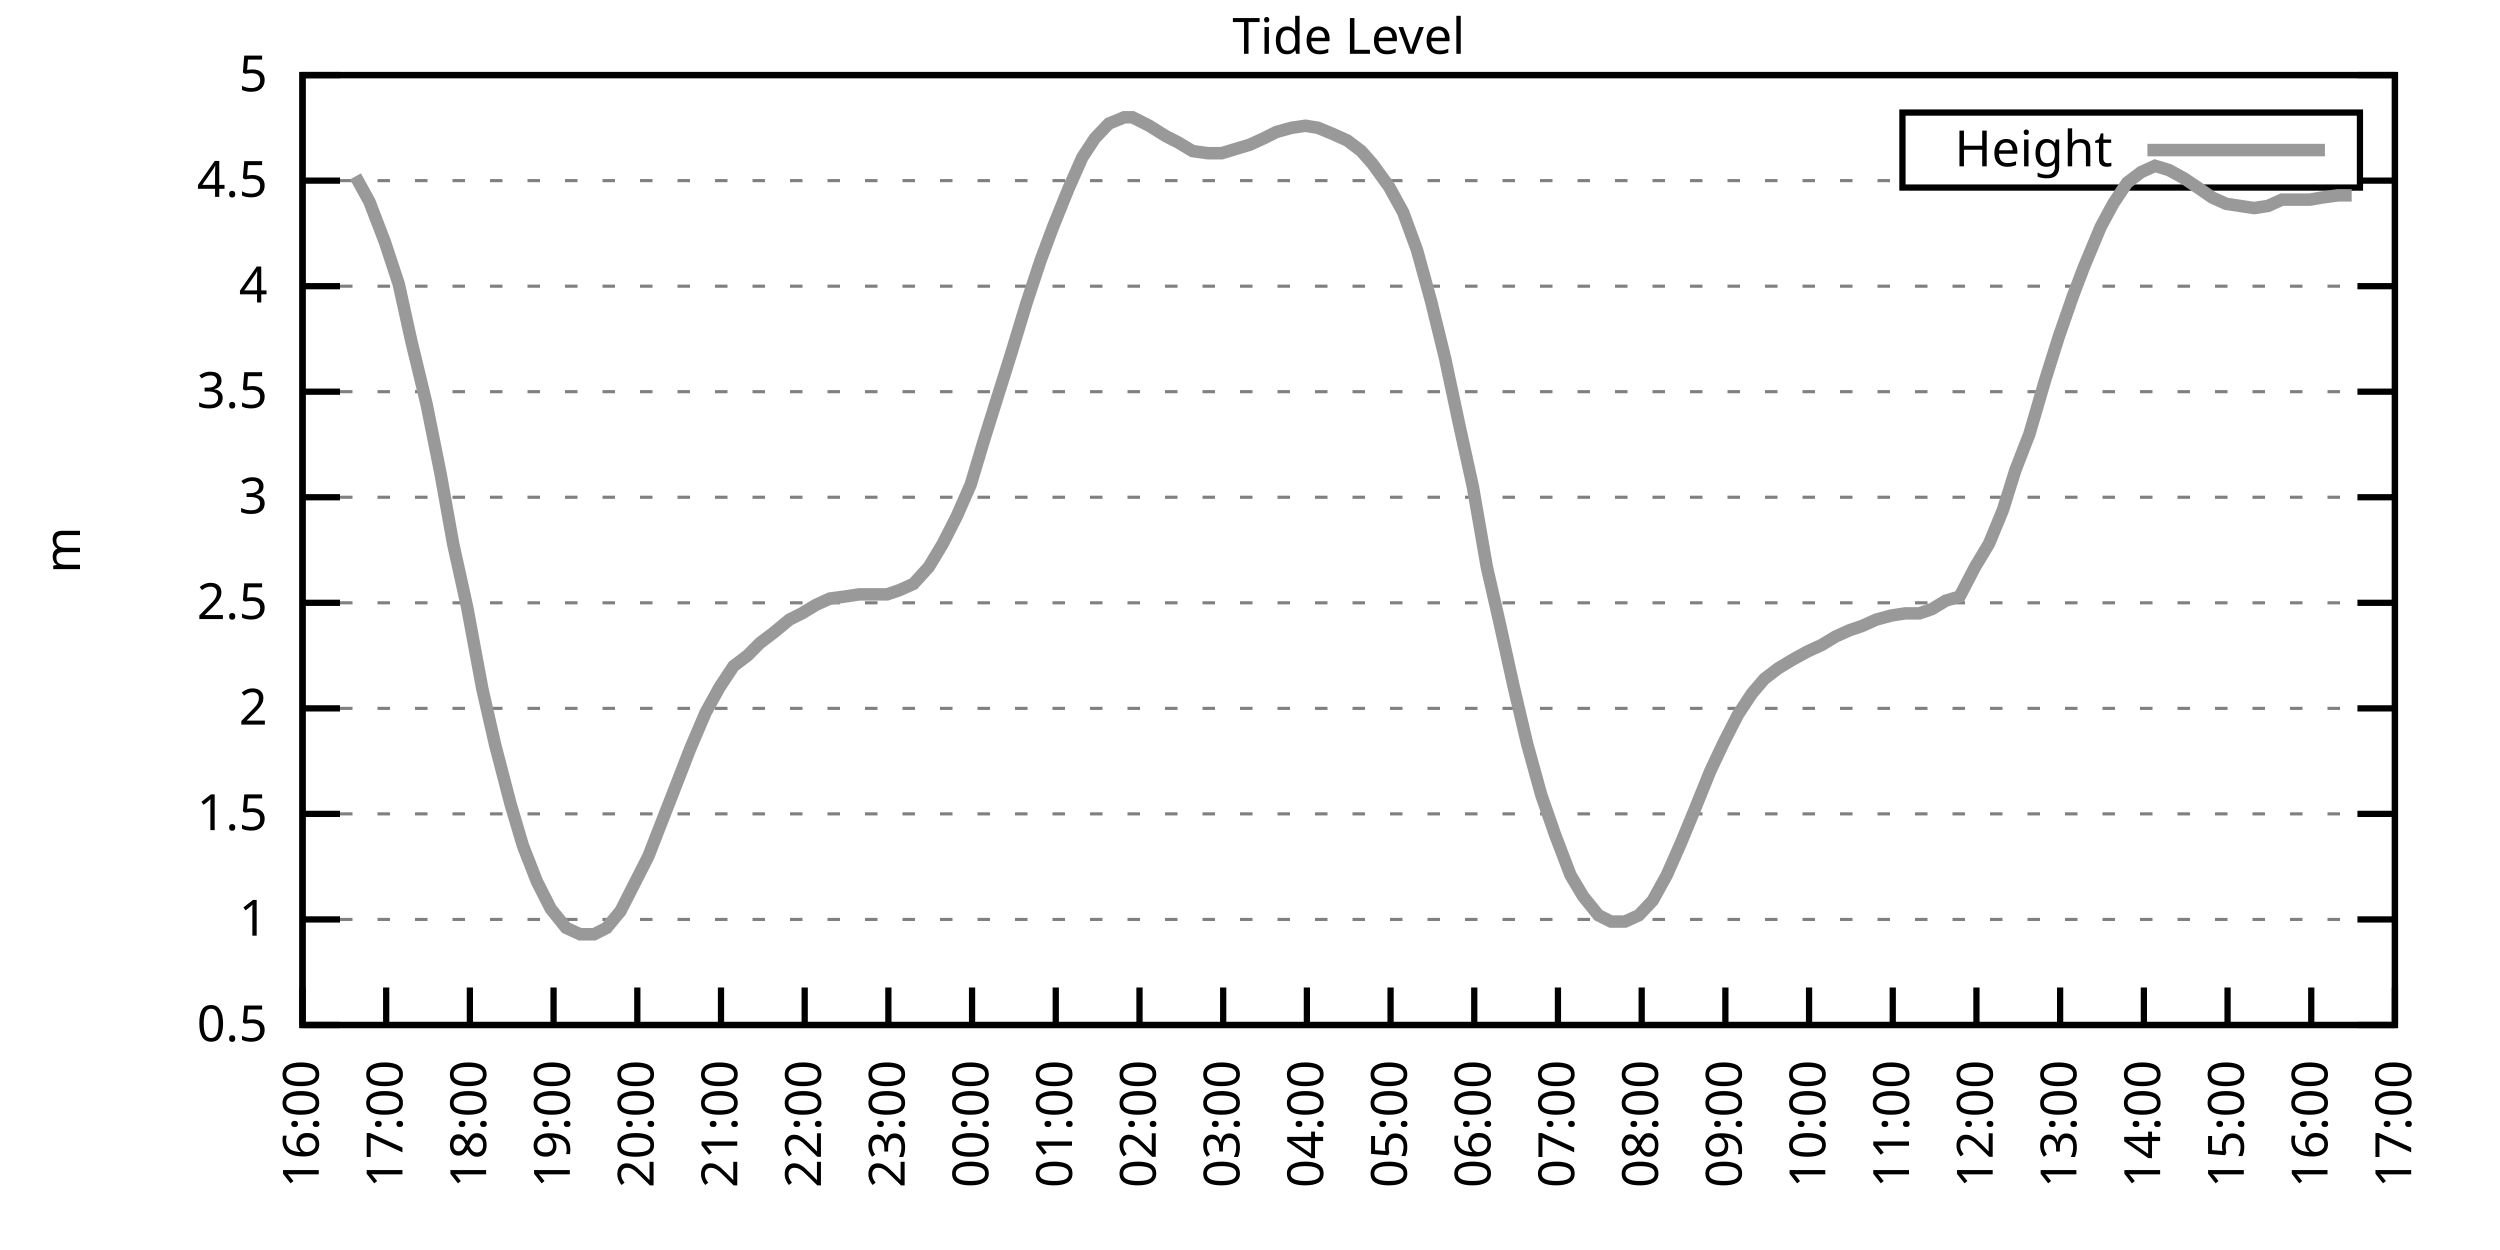
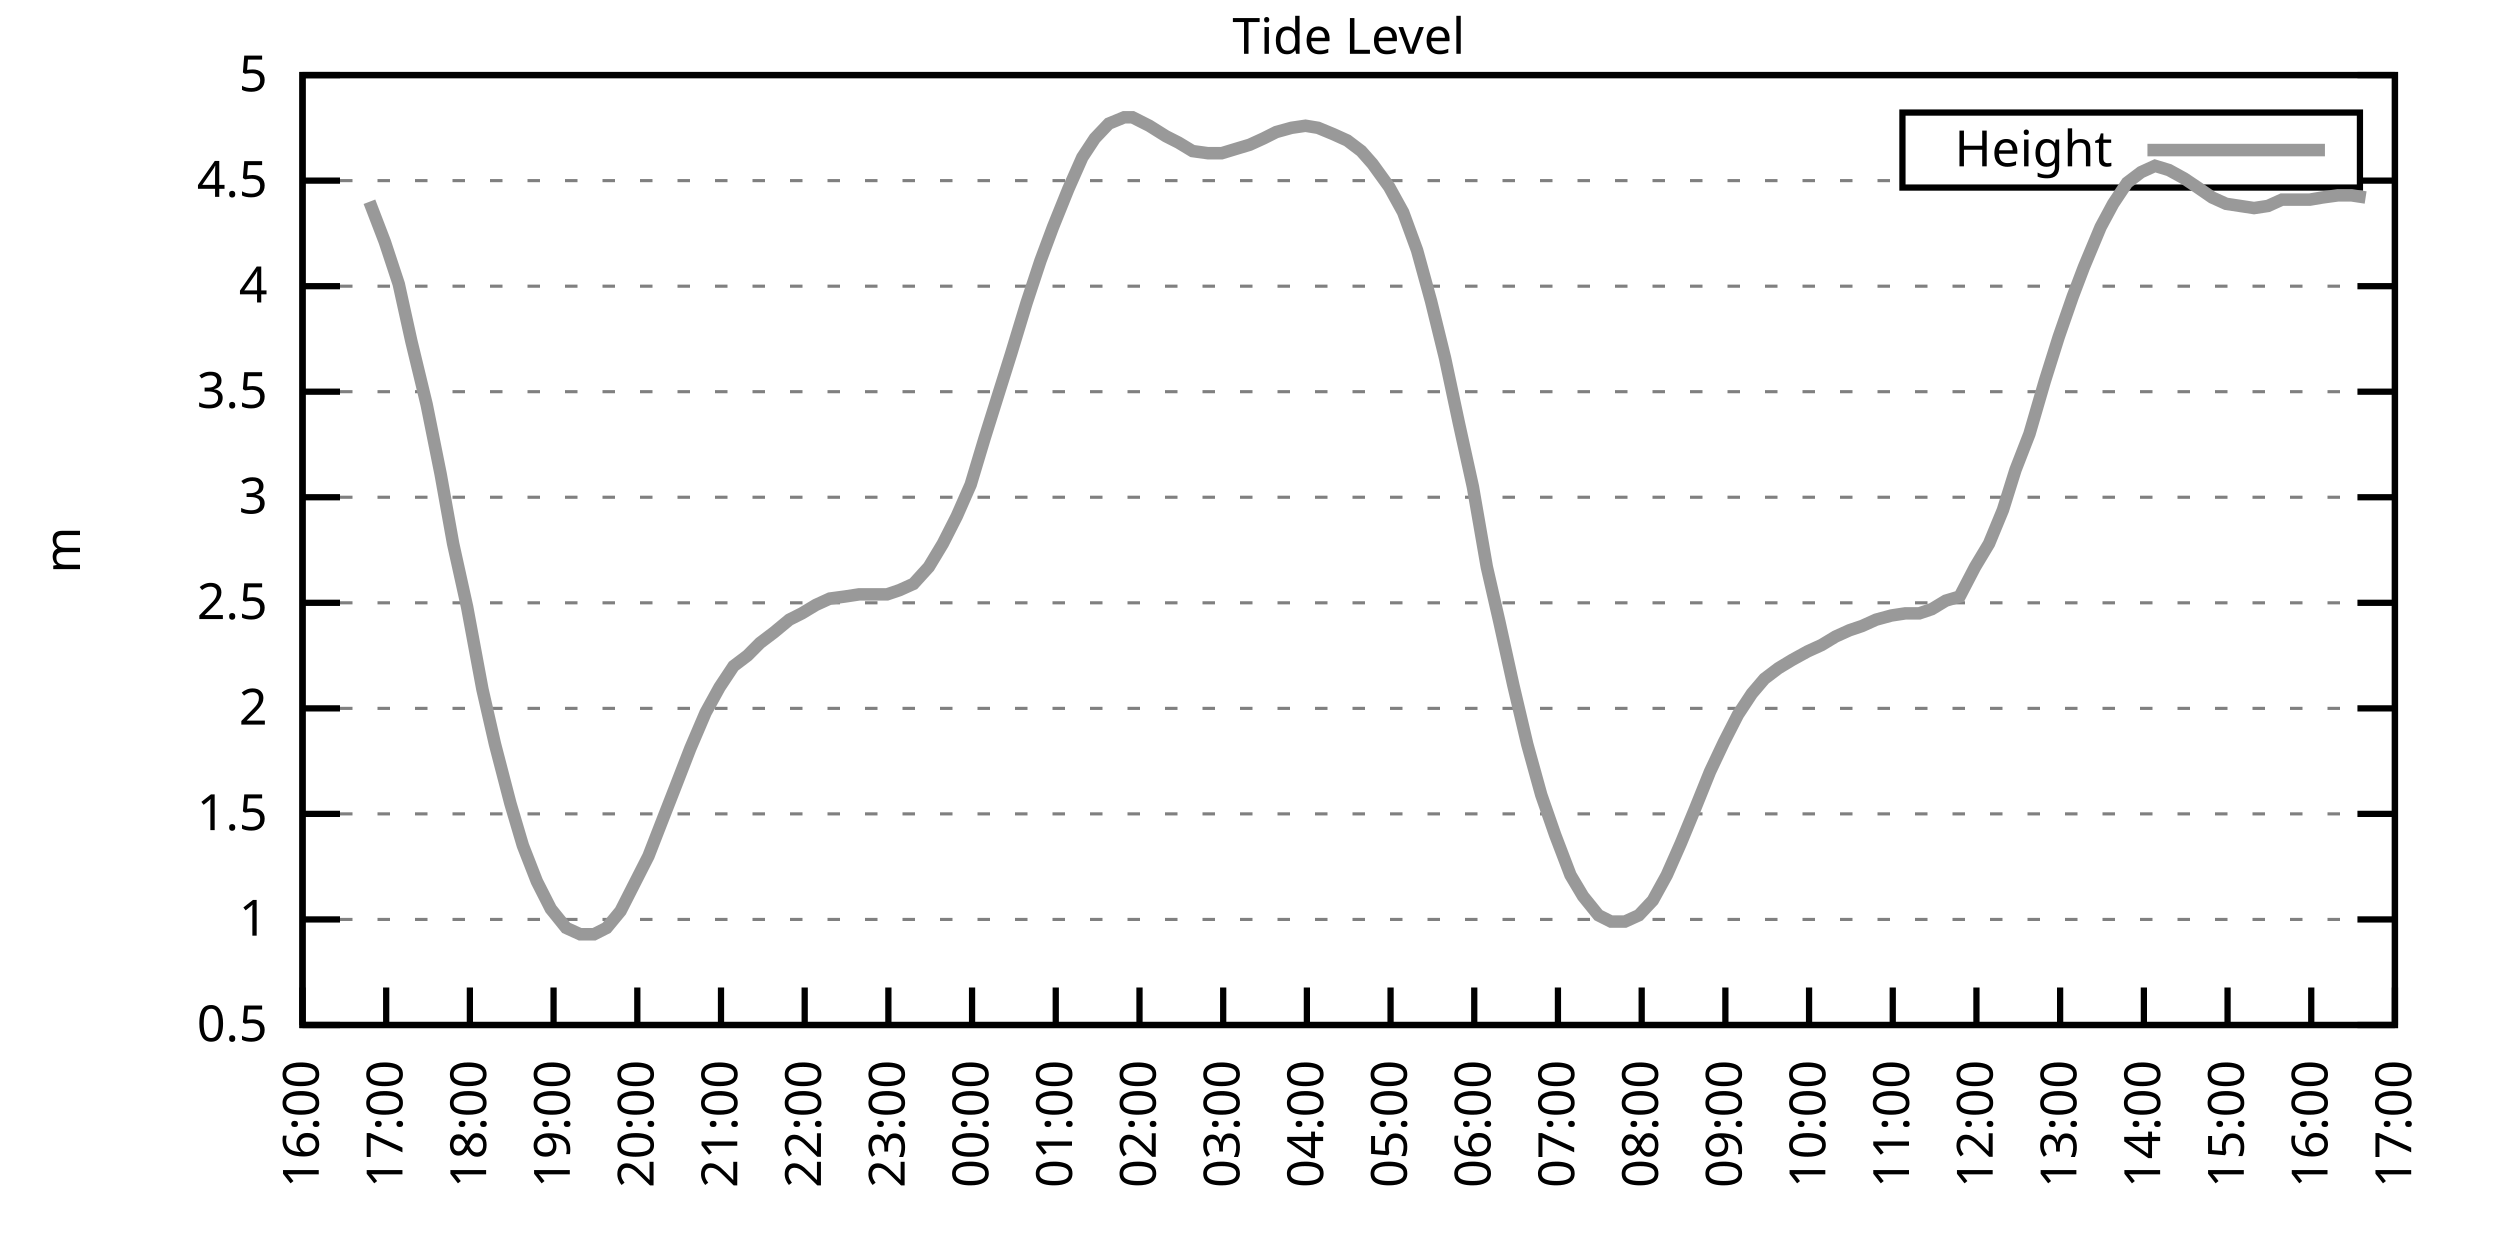
<svg xmlns="http://www.w3.org/2000/svg" xmlns:xlink="http://www.w3.org/1999/xlink" width="400" height="200" viewBox="0 0 400 200">
  <g id="gnuplot_canvas">
    <rect x="0" y="0" width="400" height="200" fill="none" />
    <defs>
      <circle id="gpDot" r="0.5" stroke-width="0.5" stroke="currentColor" />
      <path id="gpPt0" stroke-width="0.333" stroke="currentColor" d="M-1,0 h2 M0,-1 v2" />
      <path id="gpPt1" stroke-width="0.333" stroke="currentColor" d="M-1,-1 L1,1 M1,-1 L-1,1" />
      <path id="gpPt2" stroke-width="0.333" stroke="currentColor" d="M-1,0 L1,0 M0,-1 L0,1 M-1,-1 L1,1 M-1,1 L1,-1" />
      <rect id="gpPt3" stroke-width="0.333" stroke="currentColor" x="-1" y="-1" width="2" height="2" />
      <rect id="gpPt4" stroke-width="0.333" stroke="currentColor" fill="currentColor" x="-1" y="-1" width="2" height="2" />
      <circle id="gpPt5" stroke-width="0.333" stroke="currentColor" cx="0" cy="0" r="1" />
      <use xlink:href="#gpPt5" id="gpPt6" fill="currentColor" stroke="none" />
      <path id="gpPt7" stroke-width="0.333" stroke="currentColor" d="M0,-1.33 L-1.33,0.67 L1.33,0.67 z" />
      <use xlink:href="#gpPt7" id="gpPt8" fill="currentColor" stroke="none" />
      <use xlink:href="#gpPt7" id="gpPt9" stroke="currentColor" transform="rotate(180)" />
      <use xlink:href="#gpPt9" id="gpPt10" fill="currentColor" stroke="none" />
      <use xlink:href="#gpPt3" id="gpPt11" stroke="currentColor" transform="rotate(45)" />
      <use xlink:href="#gpPt11" id="gpPt12" fill="currentColor" stroke="none" />
      <path id="gpPt13" stroke-width="0.333" stroke="currentColor" d="M0,1.330 L1.265,0.411 L0.782,-1.067 L-0.782,-1.076 L-1.265,0.411 z" />
      <use xlink:href="#gpPt13" id="gpPt14" fill="currentColor" stroke="none" />
      <filter id="textbox" filterUnits="objectBoundingBox" x="0" y="0" height="1" width="1">
        <feFlood flood-color="white" flood-opacity="1" result="bgnd" />
        <feComposite in="SourceGraphic" in2="bgnd" operator="atop" />
      </filter>
      <filter id="greybox" filterUnits="objectBoundingBox" x="0" y="0" height="1" width="1">
        <feFlood flood-color="lightgrey" flood-opacity="1" result="grey" />
        <feComposite in="SourceGraphic" in2="grey" operator="atop" />
      </filter>
    </defs>
    <g fill="none" color="white" stroke="currentColor" stroke-width="1.00" stroke-linecap="butt" stroke-linejoin="miter">
</g>
    <g fill="none" color="black" stroke="currentColor" stroke-width="1.00" stroke-linecap="butt" stroke-linejoin="miter">
      <g stroke="none" shape-rendering="crispEdges">
        <polygon fill="rgb(255, 255, 255)" points="48.40,164.00 383.18,164.00 383.18,12.02 48.40,12.02 " />
      </g>
    </g>
    <g fill="none" color="black" stroke="currentColor" stroke-width="1.00" stroke-linecap="butt" stroke-linejoin="miter">
</g>
    <g fill="none" color="black" stroke="black" stroke-width="0.50" stroke-linecap="butt" stroke-linejoin="miter">
</g>
    <g fill="none" color="gray" stroke="currentColor" stroke-width="0.50" stroke-linecap="butt" stroke-linejoin="miter">
      <path stroke="gray" stroke-dasharray="2,4" class="gridline" d="M48.40,164.00 L383.19,164.00  " />
    </g>
    <g fill="none" color="gray" stroke="gray" stroke-width="1.00" stroke-linecap="butt" stroke-linejoin="miter">
</g>
    <g fill="none" color="black" stroke="currentColor" stroke-width="1.00" stroke-linecap="butt" stroke-linejoin="miter">
      <path stroke="black" d="M48.40,164.00 L54.40,164.00 M383.19,164.00 L377.19,164.00  " />
      <g transform="translate(42.80,166.60)" stroke="none" fill="black" font-family="Sans" font-size="8.00" text-anchor="end">
        <text>
          <tspan font-family="Sans"> 0.5</tspan>
        </text>
      </g>
    </g>
    <g fill="none" color="black" stroke="currentColor" stroke-width="1.00" stroke-linecap="butt" stroke-linejoin="miter">
</g>
    <g fill="none" color="black" stroke="black" stroke-width="0.50" stroke-linecap="butt" stroke-linejoin="miter">
</g>
    <g fill="none" color="gray" stroke="currentColor" stroke-width="0.50" stroke-linecap="butt" stroke-linejoin="miter">
      <path stroke="gray" stroke-dasharray="2,4" class="gridline" d="M48.40,147.11 L383.19,147.11  " />
    </g>
    <g fill="none" color="gray" stroke="gray" stroke-width="1.00" stroke-linecap="butt" stroke-linejoin="miter">
</g>
    <g fill="none" color="black" stroke="currentColor" stroke-width="1.00" stroke-linecap="butt" stroke-linejoin="miter">
      <path stroke="black" d="M48.40,147.11 L54.40,147.11 M383.19,147.11 L377.19,147.11  " />
      <g transform="translate(42.80,149.71)" stroke="none" fill="black" font-family="Sans" font-size="8.00" text-anchor="end">
        <text>
          <tspan font-family="Sans"> 1</tspan>
        </text>
      </g>
    </g>
    <g fill="none" color="black" stroke="currentColor" stroke-width="1.00" stroke-linecap="butt" stroke-linejoin="miter">
</g>
    <g fill="none" color="black" stroke="black" stroke-width="0.50" stroke-linecap="butt" stroke-linejoin="miter">
</g>
    <g fill="none" color="gray" stroke="currentColor" stroke-width="0.50" stroke-linecap="butt" stroke-linejoin="miter">
      <path stroke="gray" stroke-dasharray="2,4" class="gridline" d="M48.40,130.22 L383.19,130.22  " />
    </g>
    <g fill="none" color="gray" stroke="gray" stroke-width="1.00" stroke-linecap="butt" stroke-linejoin="miter">
</g>
    <g fill="none" color="black" stroke="currentColor" stroke-width="1.00" stroke-linecap="butt" stroke-linejoin="miter">
      <path stroke="black" d="M48.40,130.22 L54.40,130.22 M383.19,130.22 L377.19,130.22  " />
      <g transform="translate(42.80,132.82)" stroke="none" fill="black" font-family="Sans" font-size="8.00" text-anchor="end">
        <text>
          <tspan font-family="Sans"> 1.5</tspan>
        </text>
      </g>
    </g>
    <g fill="none" color="black" stroke="currentColor" stroke-width="1.00" stroke-linecap="butt" stroke-linejoin="miter">
</g>
    <g fill="none" color="black" stroke="black" stroke-width="0.50" stroke-linecap="butt" stroke-linejoin="miter">
</g>
    <g fill="none" color="gray" stroke="currentColor" stroke-width="0.50" stroke-linecap="butt" stroke-linejoin="miter">
      <path stroke="gray" stroke-dasharray="2,4" class="gridline" d="M48.40,113.34 L383.19,113.34  " />
    </g>
    <g fill="none" color="gray" stroke="gray" stroke-width="1.00" stroke-linecap="butt" stroke-linejoin="miter">
</g>
    <g fill="none" color="black" stroke="currentColor" stroke-width="1.00" stroke-linecap="butt" stroke-linejoin="miter">
      <path stroke="black" d="M48.40,113.34 L54.40,113.34 M383.19,113.34 L377.19,113.34  " />
      <g transform="translate(42.80,115.94)" stroke="none" fill="black" font-family="Sans" font-size="8.00" text-anchor="end">
        <text>
          <tspan font-family="Sans"> 2</tspan>
        </text>
      </g>
    </g>
    <g fill="none" color="black" stroke="currentColor" stroke-width="1.00" stroke-linecap="butt" stroke-linejoin="miter">
</g>
    <g fill="none" color="black" stroke="black" stroke-width="0.50" stroke-linecap="butt" stroke-linejoin="miter">
</g>
    <g fill="none" color="gray" stroke="currentColor" stroke-width="0.50" stroke-linecap="butt" stroke-linejoin="miter">
      <path stroke="gray" stroke-dasharray="2,4" class="gridline" d="M48.40,96.45 L383.19,96.45  " />
    </g>
    <g fill="none" color="gray" stroke="gray" stroke-width="1.00" stroke-linecap="butt" stroke-linejoin="miter">
</g>
    <g fill="none" color="black" stroke="currentColor" stroke-width="1.00" stroke-linecap="butt" stroke-linejoin="miter">
      <path stroke="black" d="M48.40,96.45 L54.40,96.45 M383.19,96.45 L377.19,96.45  " />
      <g transform="translate(42.80,99.05)" stroke="none" fill="black" font-family="Sans" font-size="8.00" text-anchor="end">
        <text>
          <tspan font-family="Sans"> 2.5</tspan>
        </text>
      </g>
    </g>
    <g fill="none" color="black" stroke="currentColor" stroke-width="1.00" stroke-linecap="butt" stroke-linejoin="miter">
</g>
    <g fill="none" color="black" stroke="black" stroke-width="0.50" stroke-linecap="butt" stroke-linejoin="miter">
</g>
    <g fill="none" color="gray" stroke="currentColor" stroke-width="0.50" stroke-linecap="butt" stroke-linejoin="miter">
      <path stroke="gray" stroke-dasharray="2,4" class="gridline" d="M48.40,79.56 L383.19,79.56  " />
    </g>
    <g fill="none" color="gray" stroke="gray" stroke-width="1.00" stroke-linecap="butt" stroke-linejoin="miter">
</g>
    <g fill="none" color="black" stroke="currentColor" stroke-width="1.00" stroke-linecap="butt" stroke-linejoin="miter">
      <path stroke="black" d="M48.40,79.56 L54.40,79.56 M383.19,79.56 L377.19,79.56  " />
      <g transform="translate(42.80,82.16)" stroke="none" fill="black" font-family="Sans" font-size="8.00" text-anchor="end">
        <text>
          <tspan font-family="Sans"> 3</tspan>
        </text>
      </g>
    </g>
    <g fill="none" color="black" stroke="currentColor" stroke-width="1.00" stroke-linecap="butt" stroke-linejoin="miter">
</g>
    <g fill="none" color="black" stroke="black" stroke-width="0.50" stroke-linecap="butt" stroke-linejoin="miter">
</g>
    <g fill="none" color="gray" stroke="currentColor" stroke-width="0.50" stroke-linecap="butt" stroke-linejoin="miter">
      <path stroke="gray" stroke-dasharray="2,4" class="gridline" d="M48.40,62.67 L383.19,62.67  " />
    </g>
    <g fill="none" color="gray" stroke="gray" stroke-width="1.00" stroke-linecap="butt" stroke-linejoin="miter">
</g>
    <g fill="none" color="black" stroke="currentColor" stroke-width="1.00" stroke-linecap="butt" stroke-linejoin="miter">
      <path stroke="black" d="M48.40,62.67 L54.40,62.67 M383.19,62.67 L377.19,62.67  " />
      <g transform="translate(42.80,65.27)" stroke="none" fill="black" font-family="Sans" font-size="8.00" text-anchor="end">
        <text>
          <tspan font-family="Sans"> 3.5</tspan>
        </text>
      </g>
    </g>
    <g fill="none" color="black" stroke="currentColor" stroke-width="1.00" stroke-linecap="butt" stroke-linejoin="miter">
</g>
    <g fill="none" color="black" stroke="black" stroke-width="0.50" stroke-linecap="butt" stroke-linejoin="miter">
</g>
    <g fill="none" color="gray" stroke="currentColor" stroke-width="0.50" stroke-linecap="butt" stroke-linejoin="miter">
      <path stroke="gray" stroke-dasharray="2,4" class="gridline" d="M48.40,45.79 L383.19,45.79  " />
    </g>
    <g fill="none" color="gray" stroke="gray" stroke-width="1.00" stroke-linecap="butt" stroke-linejoin="miter">
</g>
    <g fill="none" color="black" stroke="currentColor" stroke-width="1.00" stroke-linecap="butt" stroke-linejoin="miter">
      <path stroke="black" d="M48.40,45.79 L54.40,45.79 M383.19,45.79 L377.19,45.79  " />
      <g transform="translate(42.80,48.39)" stroke="none" fill="black" font-family="Sans" font-size="8.00" text-anchor="end">
        <text>
          <tspan font-family="Sans"> 4</tspan>
        </text>
      </g>
    </g>
    <g fill="none" color="black" stroke="currentColor" stroke-width="1.00" stroke-linecap="butt" stroke-linejoin="miter">
</g>
    <g fill="none" color="black" stroke="black" stroke-width="0.50" stroke-linecap="butt" stroke-linejoin="miter">
</g>
    <g fill="none" color="gray" stroke="currentColor" stroke-width="0.50" stroke-linecap="butt" stroke-linejoin="miter">
      <path stroke="gray" stroke-dasharray="2,4" class="gridline" d="M48.40,28.90 L304.39,28.90 M377.59,28.90 L383.19,28.90  " />
    </g>
    <g fill="none" color="gray" stroke="gray" stroke-width="1.00" stroke-linecap="butt" stroke-linejoin="miter">
</g>
    <g fill="none" color="black" stroke="currentColor" stroke-width="1.00" stroke-linecap="butt" stroke-linejoin="miter">
      <path stroke="black" d="M48.40,28.90 L54.40,28.90 M383.19,28.90 L377.19,28.90  " />
      <g transform="translate(42.80,31.50)" stroke="none" fill="black" font-family="Sans" font-size="8.00" text-anchor="end">
        <text>
          <tspan font-family="Sans"> 4.5</tspan>
        </text>
      </g>
    </g>
    <g fill="none" color="black" stroke="currentColor" stroke-width="1.00" stroke-linecap="butt" stroke-linejoin="miter">
</g>
    <g fill="none" color="black" stroke="black" stroke-width="0.50" stroke-linecap="butt" stroke-linejoin="miter">
</g>
    <g fill="none" color="gray" stroke="currentColor" stroke-width="0.50" stroke-linecap="butt" stroke-linejoin="miter">
      <path stroke="gray" stroke-dasharray="2,4" class="gridline" d="M48.40,12.01 L383.19,12.01  " />
    </g>
    <g fill="none" color="gray" stroke="gray" stroke-width="1.00" stroke-linecap="butt" stroke-linejoin="miter">
</g>
    <g fill="none" color="black" stroke="currentColor" stroke-width="1.00" stroke-linecap="butt" stroke-linejoin="miter">
      <path stroke="black" d="M48.40,12.01 L54.40,12.01 M383.19,12.01 L377.19,12.01  " />
      <g transform="translate(42.80,14.61)" stroke="none" fill="black" font-family="Sans" font-size="8.00" text-anchor="end">
        <text>
          <tspan font-family="Sans"> 5</tspan>
        </text>
      </g>
    </g>
    <g fill="none" color="black" stroke="currentColor" stroke-width="1.00" stroke-linecap="butt" stroke-linejoin="miter">
      <path stroke="black" d="M48.40,164.00 L48.40,158.00  " />
      <g transform="translate(51.00,169.60) rotate(270.00)" stroke="none" fill="black" font-family="Sans" font-size="8.00" text-anchor="end">
        <text>
          <tspan font-family="Sans">16:00</tspan>
        </text>
      </g>
    </g>
    <g fill="none" color="black" stroke="currentColor" stroke-width="1.00" stroke-linecap="butt" stroke-linejoin="miter">
      <path stroke="black" d="M61.79,164.00 L61.79,158.00  " />
      <g transform="translate(64.39,169.60) rotate(270.00)" stroke="none" fill="black" font-family="Sans" font-size="8.00" text-anchor="end">
        <text>
          <tspan font-family="Sans">17:00</tspan>
        </text>
      </g>
    </g>
    <g fill="none" color="black" stroke="currentColor" stroke-width="1.00" stroke-linecap="butt" stroke-linejoin="miter">
      <path stroke="black" d="M75.18,164.00 L75.18,158.00  " />
      <g transform="translate(77.78,169.60) rotate(270.00)" stroke="none" fill="black" font-family="Sans" font-size="8.00" text-anchor="end">
        <text>
          <tspan font-family="Sans">18:00</tspan>
        </text>
      </g>
    </g>
    <g fill="none" color="black" stroke="currentColor" stroke-width="1.00" stroke-linecap="butt" stroke-linejoin="miter">
      <path stroke="black" d="M88.57,164.00 L88.57,158.00  " />
      <g transform="translate(91.17,169.60) rotate(270.00)" stroke="none" fill="black" font-family="Sans" font-size="8.00" text-anchor="end">
        <text>
          <tspan font-family="Sans">19:00</tspan>
        </text>
      </g>
    </g>
    <g fill="none" color="black" stroke="currentColor" stroke-width="1.00" stroke-linecap="butt" stroke-linejoin="miter">
      <path stroke="black" d="M101.97,164.00 L101.97,158.00  " />
      <g transform="translate(104.57,169.60) rotate(270.00)" stroke="none" fill="black" font-family="Sans" font-size="8.00" text-anchor="end">
        <text>
          <tspan font-family="Sans">20:00</tspan>
        </text>
      </g>
    </g>
    <g fill="none" color="black" stroke="currentColor" stroke-width="1.00" stroke-linecap="butt" stroke-linejoin="miter">
      <path stroke="black" d="M115.36,164.00 L115.36,158.00  " />
      <g transform="translate(117.96,169.60) rotate(270.00)" stroke="none" fill="black" font-family="Sans" font-size="8.00" text-anchor="end">
        <text>
          <tspan font-family="Sans">21:00</tspan>
        </text>
      </g>
    </g>
    <g fill="none" color="black" stroke="currentColor" stroke-width="1.00" stroke-linecap="butt" stroke-linejoin="miter">
      <path stroke="black" d="M128.75,164.00 L128.75,158.00  " />
      <g transform="translate(131.35,169.60) rotate(270.00)" stroke="none" fill="black" font-family="Sans" font-size="8.00" text-anchor="end">
        <text>
          <tspan font-family="Sans">22:00</tspan>
        </text>
      </g>
    </g>
    <g fill="none" color="black" stroke="currentColor" stroke-width="1.00" stroke-linecap="butt" stroke-linejoin="miter">
      <path stroke="black" d="M142.14,164.00 L142.14,158.00  " />
      <g transform="translate(144.74,169.60) rotate(270.00)" stroke="none" fill="black" font-family="Sans" font-size="8.00" text-anchor="end">
        <text>
          <tspan font-family="Sans">23:00</tspan>
        </text>
      </g>
    </g>
    <g fill="none" color="black" stroke="currentColor" stroke-width="1.00" stroke-linecap="butt" stroke-linejoin="miter">
      <path stroke="black" d="M155.53,164.00 L155.53,158.00  " />
      <g transform="translate(158.13,169.60) rotate(270.00)" stroke="none" fill="black" font-family="Sans" font-size="8.00" text-anchor="end">
        <text>
          <tspan font-family="Sans">00:00</tspan>
        </text>
      </g>
    </g>
    <g fill="none" color="black" stroke="currentColor" stroke-width="1.00" stroke-linecap="butt" stroke-linejoin="miter">
      <path stroke="black" d="M168.92,164.00 L168.92,158.00  " />
      <g transform="translate(171.52,169.60) rotate(270.00)" stroke="none" fill="black" font-family="Sans" font-size="8.00" text-anchor="end">
        <text>
          <tspan font-family="Sans">01:00</tspan>
        </text>
      </g>
    </g>
    <g fill="none" color="black" stroke="currentColor" stroke-width="1.00" stroke-linecap="butt" stroke-linejoin="miter">
      <path stroke="black" d="M182.32,164.00 L182.32,158.00  " />
      <g transform="translate(184.92,169.60) rotate(270.00)" stroke="none" fill="black" font-family="Sans" font-size="8.00" text-anchor="end">
        <text>
          <tspan font-family="Sans">02:00</tspan>
        </text>
      </g>
    </g>
    <g fill="none" color="black" stroke="currentColor" stroke-width="1.00" stroke-linecap="butt" stroke-linejoin="miter">
      <path stroke="black" d="M195.71,164.00 L195.71,158.00  " />
      <g transform="translate(198.31,169.60) rotate(270.00)" stroke="none" fill="black" font-family="Sans" font-size="8.00" text-anchor="end">
        <text>
          <tspan font-family="Sans">03:00</tspan>
        </text>
      </g>
    </g>
    <g fill="none" color="black" stroke="currentColor" stroke-width="1.00" stroke-linecap="butt" stroke-linejoin="miter">
      <path stroke="black" d="M209.10,164.00 L209.10,158.00  " />
      <g transform="translate(211.70,169.60) rotate(270.00)" stroke="none" fill="black" font-family="Sans" font-size="8.00" text-anchor="end">
        <text>
          <tspan font-family="Sans">04:00</tspan>
        </text>
      </g>
    </g>
    <g fill="none" color="black" stroke="currentColor" stroke-width="1.00" stroke-linecap="butt" stroke-linejoin="miter">
      <path stroke="black" d="M222.49,164.00 L222.49,158.00  " />
      <g transform="translate(225.09,169.60) rotate(270.00)" stroke="none" fill="black" font-family="Sans" font-size="8.00" text-anchor="end">
        <text>
          <tspan font-family="Sans">05:00</tspan>
        </text>
      </g>
    </g>
    <g fill="none" color="black" stroke="currentColor" stroke-width="1.00" stroke-linecap="butt" stroke-linejoin="miter">
      <path stroke="black" d="M235.88,164.00 L235.88,158.00  " />
      <g transform="translate(238.48,169.60) rotate(270.00)" stroke="none" fill="black" font-family="Sans" font-size="8.00" text-anchor="end">
        <text>
          <tspan font-family="Sans">06:00</tspan>
        </text>
      </g>
    </g>
    <g fill="none" color="black" stroke="currentColor" stroke-width="1.00" stroke-linecap="butt" stroke-linejoin="miter">
      <path stroke="black" d="M249.27,164.00 L249.27,158.00  " />
      <g transform="translate(251.87,169.60) rotate(270.00)" stroke="none" fill="black" font-family="Sans" font-size="8.00" text-anchor="end">
        <text>
          <tspan font-family="Sans">07:00</tspan>
        </text>
      </g>
    </g>
    <g fill="none" color="black" stroke="currentColor" stroke-width="1.00" stroke-linecap="butt" stroke-linejoin="miter">
      <path stroke="black" d="M262.67,164.00 L262.67,158.00  " />
      <g transform="translate(265.27,169.60) rotate(270.00)" stroke="none" fill="black" font-family="Sans" font-size="8.00" text-anchor="end">
        <text>
          <tspan font-family="Sans">08:00</tspan>
        </text>
      </g>
    </g>
    <g fill="none" color="black" stroke="currentColor" stroke-width="1.00" stroke-linecap="butt" stroke-linejoin="miter">
      <path stroke="black" d="M276.06,164.00 L276.06,158.00  " />
      <g transform="translate(278.66,169.60) rotate(270.00)" stroke="none" fill="black" font-family="Sans" font-size="8.00" text-anchor="end">
        <text>
          <tspan font-family="Sans">09:00</tspan>
        </text>
      </g>
    </g>
    <g fill="none" color="black" stroke="currentColor" stroke-width="1.00" stroke-linecap="butt" stroke-linejoin="miter">
      <path stroke="black" d="M289.45,164.00 L289.45,158.00  " />
      <g transform="translate(292.05,169.60) rotate(270.00)" stroke="none" fill="black" font-family="Sans" font-size="8.00" text-anchor="end">
        <text>
          <tspan font-family="Sans">10:00</tspan>
        </text>
      </g>
    </g>
    <g fill="none" color="black" stroke="currentColor" stroke-width="1.00" stroke-linecap="butt" stroke-linejoin="miter">
      <path stroke="black" d="M302.84,164.00 L302.84,158.00  " />
      <g transform="translate(305.44,169.60) rotate(270.00)" stroke="none" fill="black" font-family="Sans" font-size="8.00" text-anchor="end">
        <text>
          <tspan font-family="Sans">11:00</tspan>
        </text>
      </g>
    </g>
    <g fill="none" color="black" stroke="currentColor" stroke-width="1.00" stroke-linecap="butt" stroke-linejoin="miter">
      <path stroke="black" d="M316.23,164.00 L316.23,158.00  " />
      <g transform="translate(318.83,169.60) rotate(270.00)" stroke="none" fill="black" font-family="Sans" font-size="8.00" text-anchor="end">
        <text>
          <tspan font-family="Sans">12:00</tspan>
        </text>
      </g>
    </g>
    <g fill="none" color="black" stroke="currentColor" stroke-width="1.00" stroke-linecap="butt" stroke-linejoin="miter">
      <path stroke="black" d="M329.62,164.00 L329.62,158.00  " />
      <g transform="translate(332.22,169.60) rotate(270.00)" stroke="none" fill="black" font-family="Sans" font-size="8.00" text-anchor="end">
        <text>
          <tspan font-family="Sans">13:00</tspan>
        </text>
      </g>
    </g>
    <g fill="none" color="black" stroke="currentColor" stroke-width="1.00" stroke-linecap="butt" stroke-linejoin="miter">
      <path stroke="black" d="M343.02,164.00 L343.02,158.00  " />
      <g transform="translate(345.62,169.60) rotate(270.00)" stroke="none" fill="black" font-family="Sans" font-size="8.00" text-anchor="end">
        <text>
          <tspan font-family="Sans">14:00</tspan>
        </text>
      </g>
    </g>
    <g fill="none" color="black" stroke="currentColor" stroke-width="1.00" stroke-linecap="butt" stroke-linejoin="miter">
      <path stroke="black" d="M356.41,164.00 L356.41,158.00  " />
      <g transform="translate(359.01,169.60) rotate(270.00)" stroke="none" fill="black" font-family="Sans" font-size="8.00" text-anchor="end">
        <text>
          <tspan font-family="Sans">15:00</tspan>
        </text>
      </g>
    </g>
    <g fill="none" color="black" stroke="currentColor" stroke-width="1.00" stroke-linecap="butt" stroke-linejoin="miter">
      <path stroke="black" d="M369.80,164.00 L369.80,158.00  " />
      <g transform="translate(372.40,169.60) rotate(270.00)" stroke="none" fill="black" font-family="Sans" font-size="8.00" text-anchor="end">
        <text>
          <tspan font-family="Sans">16:00</tspan>
        </text>
      </g>
    </g>
    <g fill="none" color="black" stroke="currentColor" stroke-width="1.00" stroke-linecap="butt" stroke-linejoin="miter">
      <path stroke="black" d="M383.19,164.00 L383.19,158.00  " />
      <g transform="translate(385.79,169.60) rotate(270.00)" stroke="none" fill="black" font-family="Sans" font-size="8.00" text-anchor="end">
        <text>
          <tspan font-family="Sans">17:00</tspan>
        </text>
      </g>
    </g>
    <g fill="none" color="black" stroke="currentColor" stroke-width="1.00" stroke-linecap="butt" stroke-linejoin="miter">
</g>
    <g fill="none" color="black" stroke="currentColor" stroke-width="1.00" stroke-linecap="butt" stroke-linejoin="miter">
      <path stroke="black" d="M48.40,12.01 L48.40,164.00 L383.19,164.00 L383.19,12.01 L48.40,12.01 Z  " />
    </g>
    <g fill="none" color="black" stroke="currentColor" stroke-width="1.00" stroke-linecap="butt" stroke-linejoin="miter">
</g>
    <g fill="none" color="black" stroke="currentColor" stroke-width="1.00" stroke-linecap="butt" stroke-linejoin="miter">
      <path stroke="black" d="M304.39,30.01 L304.39,18.01 L377.59,18.01 L377.59,30.01 L304.39,30.01 Z  " />
    </g>
    <g id="Tide_level_plot_1">
      <g fill="none" color="white" stroke="black" stroke-width="2.00" stroke-linecap="butt" stroke-linejoin="miter">
</g>
      <g fill="none" color="black" stroke="currentColor" stroke-width="2.00" stroke-linecap="butt" stroke-linejoin="miter">
        <g transform="translate(337.99,26.61)" stroke="none" fill="black" font-family="Sans" font-size="8.00" text-anchor="end">
          <text>
            <tspan font-family="Sans">Height</tspan>
          </text>
        </g>
      </g>
      <g fill="none" color="black" stroke="currentColor" stroke-width="2.00" stroke-linecap="butt" stroke-linejoin="miter">
-         <path stroke="rgb(153, 153, 153)" d="M343.59,24.01 L371.99,24.01 M56.88,28.22 L59.11,32.28 L61.57,38.69 L63.80,45.45 L65.81,54.57 L68.26,64.70   L70.50,75.85 L72.50,86.99 L74.74,97.12 L77.19,110.30 L79.20,119.08 L81.66,128.54 L83.66,135.29 L85.90,141.03   L88.13,145.42 L90.58,148.46 L92.82,149.48 L95.05,149.48 L97.06,148.46 L99.29,145.76 L101.52,141.37 L103.75,136.98   L105.98,131.24 L108.22,125.50 L110.45,119.75 L112.90,114.01 L115.13,109.96 L117.37,106.58 L119.60,104.89 L121.61,102.87   L123.84,101.18 L126.29,99.15 L128.30,98.14 L130.54,96.79 L132.77,95.77 L135.22,95.44 L137.45,95.10 L139.46,95.10   L141.92,95.10 L143.93,94.42 L146.16,93.41 L148.61,90.71 L150.85,86.99 L153.08,82.60 L155.31,77.53 L157.54,70.10   L159.55,63.69 L161.78,56.59 L164.24,48.49 L166.47,41.73 L168.48,36.33 L170.93,30.25 L173.17,25.18 L175.17,22.14   L177.41,19.78 L179.86,18.77 L181.20,18.77 L183.88,20.12 L186.56,21.80 L188.57,22.82 L190.80,24.17 L193.25,24.51   L195.48,24.51 L197.72,23.83 L199.95,23.16 L202.18,22.14 L204.19,21.13 L206.64,20.45 L208.88,20.12 L210.88,20.45   L213.34,21.47 L215.57,22.48 L217.80,24.17 L219.59,26.20 L222.27,29.91 L224.50,33.96 L226.73,40.04 L228.96,48.15   L231.20,57.27 L233.43,67.74 L235.66,77.87 L237.89,90.71 L239.90,99.49 L242.13,109.62 L244.36,119.08 L246.60,127.18   L248.83,133.60 L251.28,140.02 L253.29,143.40 L255.75,146.44 L257.76,147.45 L259.99,147.45 L262.22,146.44 L264.45,144.07   L266.68,140.02 L268.92,134.95 L271.15,129.55 L273.60,123.47 L275.83,118.74 L278.07,114.35 L280.30,110.97 L282.31,108.61   L284.54,106.92 L286.77,105.57 L289.23,104.22 L291.46,103.20 L293.69,101.85 L295.92,100.84 L297.93,100.16 L300.16,99.15   L302.62,98.48 L304.85,98.14 L307.08,98.14 L309.09,97.46 L311.32,96.11 L313.55,95.44 L316.01,90.71 L318.24,86.99   L320.47,81.59 L322.48,75.17 L324.71,69.43 L327.17,60.98 L329.40,53.89 L331.63,47.47 L333.42,42.75 L336.10,36.33   L338.10,32.61 L340.34,29.24 L342.57,27.55 L344.80,26.53 L347.03,27.21 L349.49,28.56 L351.50,29.91 L353.95,31.60   L356.18,32.61 L358.42,32.95 L360.65,33.29 L362.88,32.95 L365.11,31.94 L367.34,31.94 L369.58,31.94 L371.58,31.60   L374.04,31.26 L376.27,31.26  " />
+         <path stroke="rgb(153, 153, 153)" d="M343.59,24.01 L371.99,24.01 M59.11,32.28 L61.57,38.69 L63.80,45.45 L65.81,54.57 L68.26,64.70 L70.50,75.85   L72.50,86.99 L74.74,97.12 L77.19,110.30 L79.20,119.08 L81.66,128.54 L83.66,135.29 L85.90,141.03 L88.13,145.42   L90.58,148.46 L92.82,149.48 L95.05,149.48 L97.06,148.46 L99.29,145.76 L101.52,141.37 L103.75,136.98 L105.98,131.24   L108.22,125.50 L110.45,119.75 L112.90,114.01 L115.13,109.96 L117.37,106.58 L119.60,104.89 L121.61,102.87 L123.84,101.18   L126.29,99.15 L128.30,98.14 L130.54,96.79 L132.77,95.77 L135.22,95.44 L137.45,95.10 L139.46,95.10 L141.92,95.10   L143.93,94.42 L146.16,93.41 L148.61,90.71 L150.85,86.99 L153.08,82.60 L155.31,77.53 L157.54,70.10 L159.55,63.69   L161.78,56.59 L164.24,48.49 L166.47,41.73 L168.48,36.33 L170.93,30.25 L173.17,25.18 L175.17,22.14 L177.41,19.78   L179.86,18.77 L181.20,18.77 L183.88,20.12 L186.56,21.80 L188.57,22.82 L190.80,24.17 L193.25,24.51 L195.48,24.51   L197.72,23.83 L199.95,23.16 L202.18,22.14 L204.19,21.13 L206.64,20.45 L208.88,20.12 L210.88,20.45 L213.34,21.47   L215.57,22.48 L217.80,24.17 L219.59,26.20 L222.27,29.91 L224.50,33.96 L226.73,40.04 L228.96,48.15 L231.20,57.27   L233.43,67.74 L235.66,77.87 L237.89,90.71 L239.90,99.49 L242.13,109.62 L244.36,119.08 L246.60,127.18 L248.83,133.60   L251.28,140.02 L253.29,143.40 L255.75,146.44 L257.76,147.45 L259.99,147.45 L262.22,146.44 L264.45,144.07 L266.68,140.02   L268.92,134.95 L271.15,129.55 L273.60,123.47 L275.83,118.74 L278.07,114.35 L280.30,110.97 L282.31,108.61 L284.54,106.92   L286.77,105.57 L289.23,104.22 L291.46,103.20 L293.69,101.85 L295.92,100.84 L297.93,100.16 L300.16,99.15 L302.62,98.48   L304.85,98.14 L307.08,98.14 L309.09,97.46 L311.32,96.11 L313.55,95.44 L316.01,90.71 L318.24,86.99 L320.47,81.59   L322.48,75.17 L324.71,69.43 L327.17,60.98 L329.40,53.89 L331.63,47.47 L333.42,42.75 L336.10,36.33 L338.10,32.61   L340.34,29.24 L342.57,27.55 L344.80,26.53 L347.03,27.21 L349.49,28.56 L351.50,29.91 L353.95,31.60 L356.18,32.61   L358.42,32.95 L360.65,33.29 L362.88,32.95 L365.11,31.94 L367.34,31.94 L369.58,31.94 L371.58,31.60 L374.04,31.26   L376.27,31.26 L378.50,31.60  " />
      </g>
    </g>
    <g fill="none" color="black" stroke="currentColor" stroke-width="2.00" stroke-linecap="butt" stroke-linejoin="miter">
</g>
    <g fill="none" color="black" stroke="black" stroke-width="1.00" stroke-linecap="butt" stroke-linejoin="miter">
</g>
    <g fill="none" color="black" stroke="currentColor" stroke-width="1.00" stroke-linecap="butt" stroke-linejoin="miter">
      <path stroke="black" d="M48.40,12.01 L48.40,164.00 L383.19,164.00 L383.19,12.01 L48.40,12.01 Z  " />
      <g transform="translate(12.80,88.01) rotate(270.00)" stroke="none" fill="black" font-family="Sans" font-size="8.00" text-anchor="middle">
        <text>
          <tspan font-family="Sans">m</tspan>
        </text>
      </g>
    </g>
    <g fill="none" color="black" stroke="currentColor" stroke-width="1.00" stroke-linecap="butt" stroke-linejoin="miter">
</g>
    <g fill="none" color="black" stroke="currentColor" stroke-width="1.00" stroke-linecap="butt" stroke-linejoin="miter">
      <g transform="translate(215.79,8.61)" stroke="none" fill="black" font-family="Sans" font-size="8.00" text-anchor="middle">
        <text>
          <tspan font-family="Sans">Tide Level</tspan>
        </text>
      </g>
    </g>
    <g fill="none" color="black" stroke="currentColor" stroke-width="1.00" stroke-linecap="butt" stroke-linejoin="miter">
</g>
  </g>
</svg>
